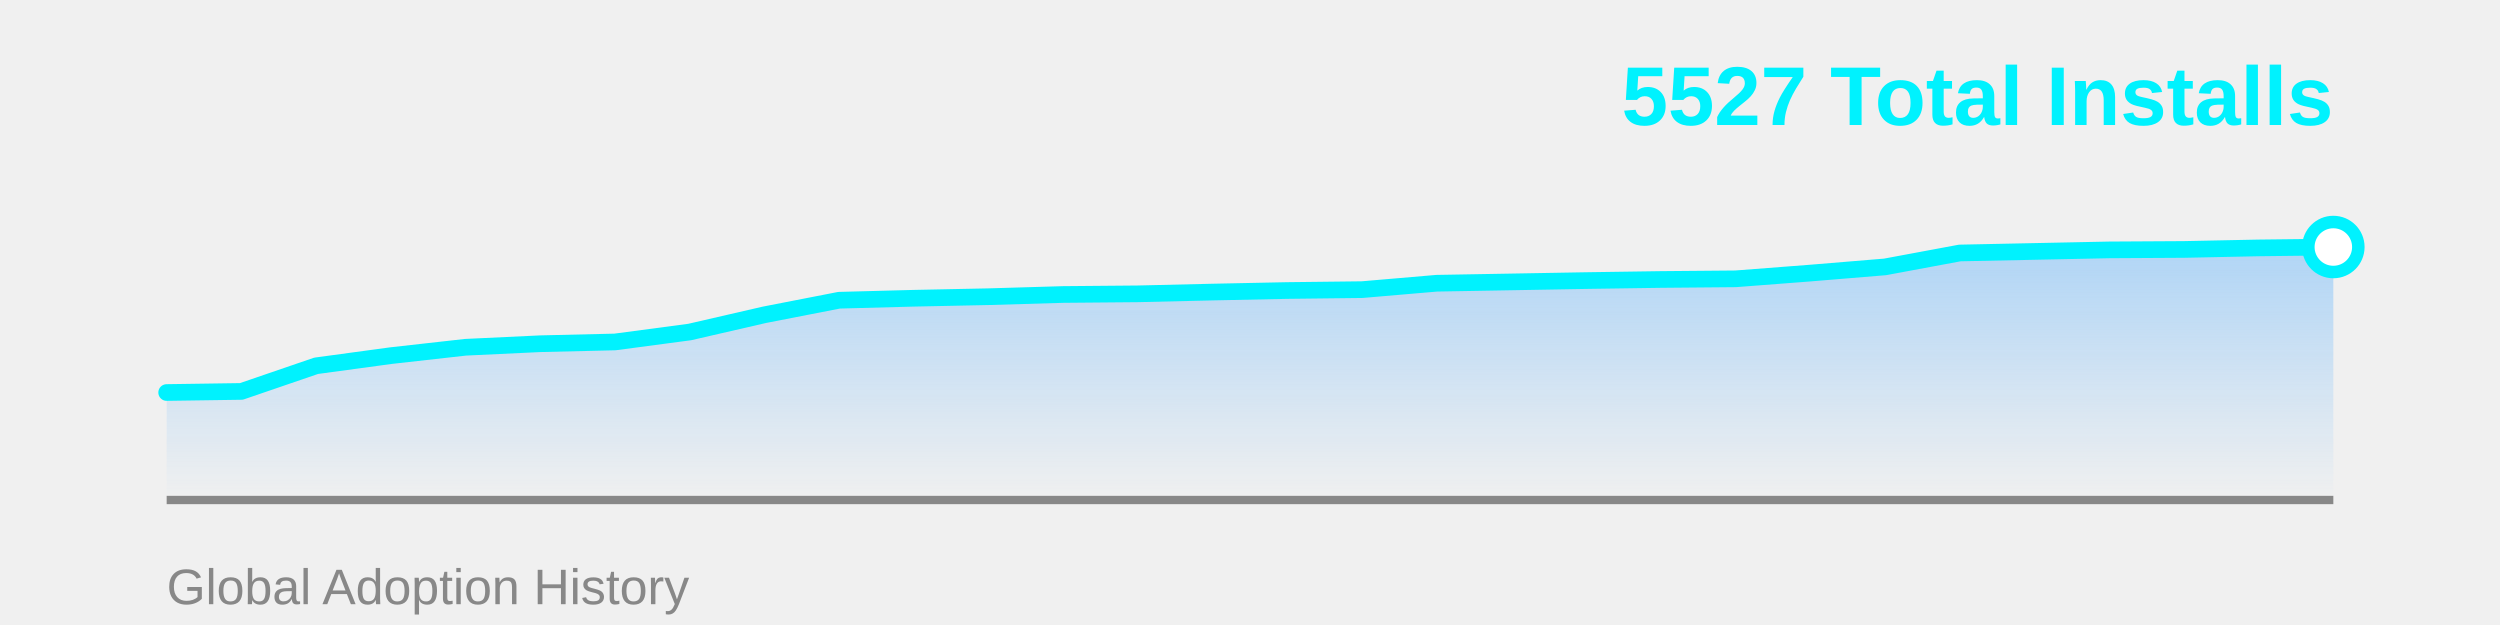
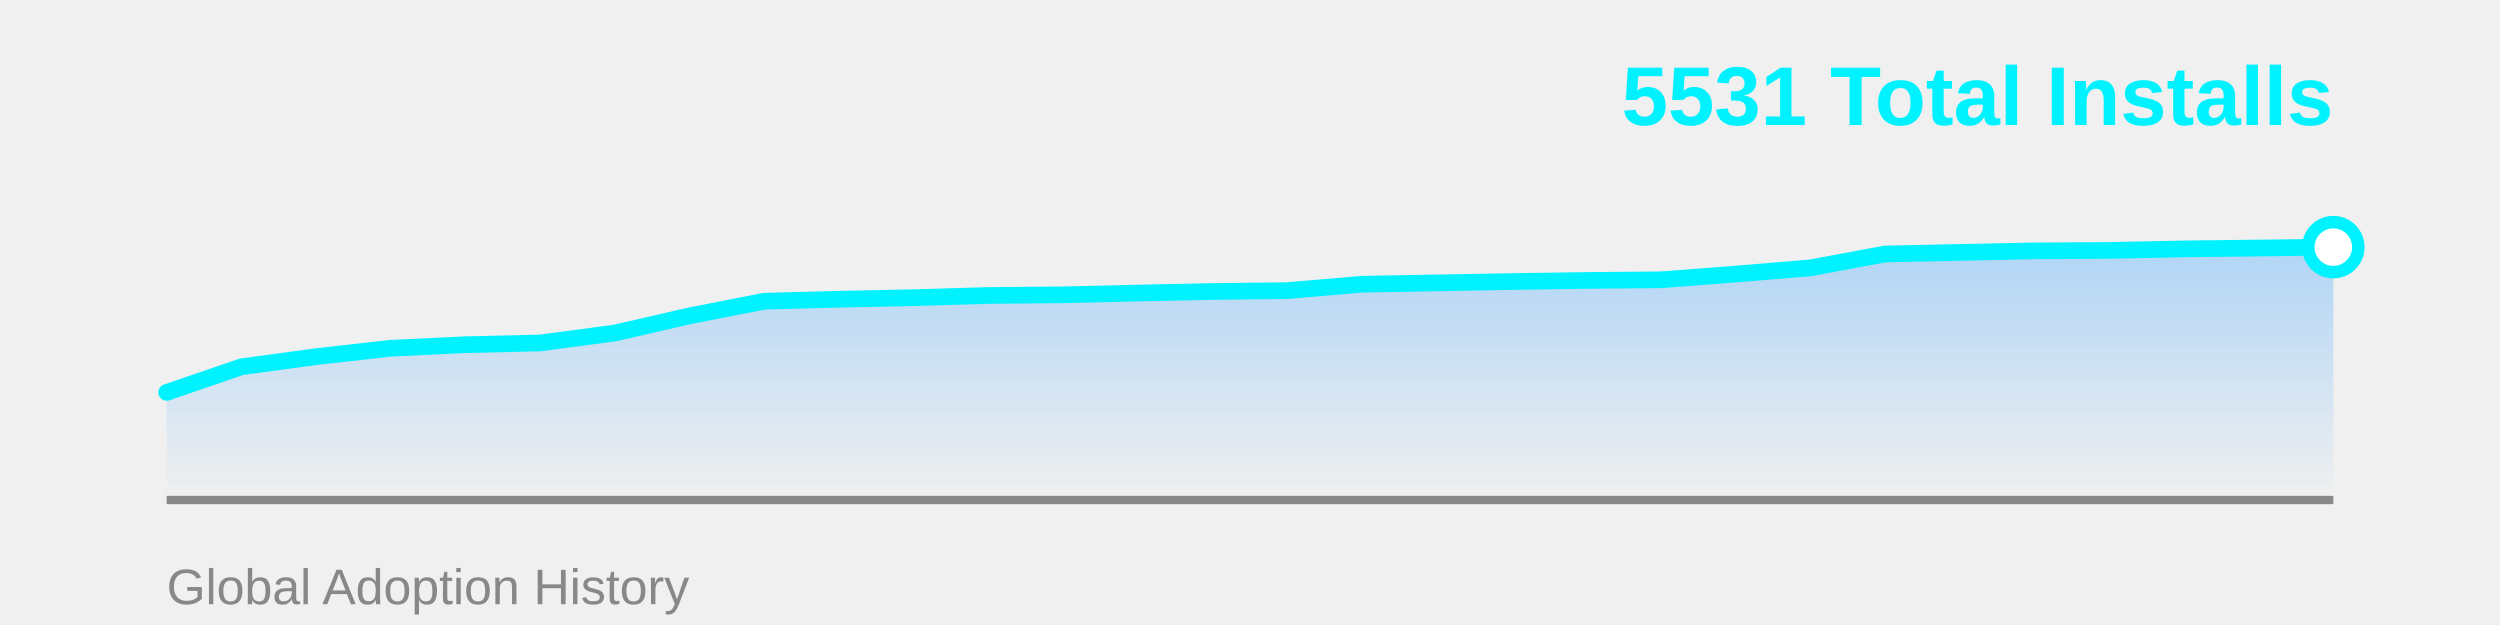
<svg xmlns="http://www.w3.org/2000/svg" width="600" height="150">
  <defs>
    <linearGradient id="areaGrad" x1="0%" y1="0%" x2="0%" y2="100%">
      <stop offset="0%" style="stop-color:#4facfe;stop-opacity:0.4" />
      <stop offset="100%" style="stop-color:#4facfe;stop-opacity:0" />
    </linearGradient>
  </defs>
-   <polygon points="40,120 40.0,94.205 57.931,93.941 75.862,87.794 93.793,85.356 111.724,83.343 129.655,82.495 147.586,82.071 165.517,79.687 183.448,75.554 201.379,72.057 219.31,71.58 237.241,71.209 255.172,70.679 273.103,70.52 291.034,70.096 308.966,69.725 326.897,69.513 344.828,67.976 362.759,67.659 380.69,67.341 398.621,67.076 416.552,66.917 434.483,65.539 452.414,64.055 470.345,60.717 488.276,60.346 506.207,59.975 524.138,59.869 542.069,59.498 560.0,59.286 560,120" fill="url(#areaGrad)" />
+   <polygon points="40,120 40.0,94.177 57.931,88.03 75.862,85.593 93.793,83.579 111.724,82.731 129.655,82.307 147.586,79.923 165.517,75.79 183.448,72.292 201.379,71.815 219.31,71.444 237.241,70.914 255.172,70.755 273.103,70.331 291.034,69.961 308.966,69.749 326.897,68.212 344.828,67.894 362.759,67.576 380.69,67.311 398.621,67.152 416.552,65.774 434.483,64.291 452.414,60.952 470.345,60.581 488.276,60.21 506.207,60.104 524.138,59.733 542.069,59.521 560.0,59.309 560,120" fill="url(#areaGrad)" />
  <line x1="40" y1="120" x2="560" y2="120" stroke="#888" stroke-width="2" />
-   <polyline points="40.0,94.205 57.931,93.941 75.862,87.794 93.793,85.356 111.724,83.343 129.655,82.495 147.586,82.071 165.517,79.687 183.448,75.554 201.379,72.057 219.31,71.58 237.241,71.209 255.172,70.679 273.103,70.52 291.034,70.096 308.966,69.725 326.897,69.513 344.828,67.976 362.759,67.659 380.69,67.341 398.621,67.076 416.552,66.917 434.483,65.539 452.414,64.055 470.345,60.717 488.276,60.346 506.207,59.975 524.138,59.869 542.069,59.498 560.0,59.286" fill="none" stroke="#00f2fe" stroke-width="4" stroke-linecap="round" stroke-linejoin="round" />
-   <circle cx="560.0" cy="59.286" r="6" fill="#fff" stroke="#00f2fe" stroke-width="3" />
-   <text x="560" y="30" font-family="Arial, sans-serif" font-size="20" font-weight="bold" fill="#00f2fe" text-anchor="end">5527 Total Installs</text>
+   <polyline points="40.0,94.177 57.931,88.03 75.862,85.593 93.793,83.579 111.724,82.731 129.655,82.307 147.586,79.923 165.517,75.79 183.448,72.292 201.379,71.815 219.31,71.444 237.241,70.914 255.172,70.755 273.103,70.331 291.034,69.961 308.966,69.749 326.897,68.212 344.828,67.894 362.759,67.576 380.69,67.311 398.621,67.152 416.552,65.774 434.483,64.291 452.414,60.952 470.345,60.581 488.276,60.21 506.207,60.104 524.138,59.733 542.069,59.521 560.0,59.309" fill="none" stroke="#00f2fe" stroke-width="4" stroke-linecap="round" stroke-linejoin="round" />
+   <circle cx="560.0" cy="59.309" r="6" fill="#fff" stroke="#00f2fe" stroke-width="3" />
+   <text x="560" y="30" font-family="Arial, sans-serif" font-size="20" font-weight="bold" fill="#00f2fe" text-anchor="end">5531 Total Installs</text>
  <text x="40" y="145" font-family="Arial, sans-serif" font-size="12" fill="#888" text-anchor="start">Global Adoption History</text>
</svg>
